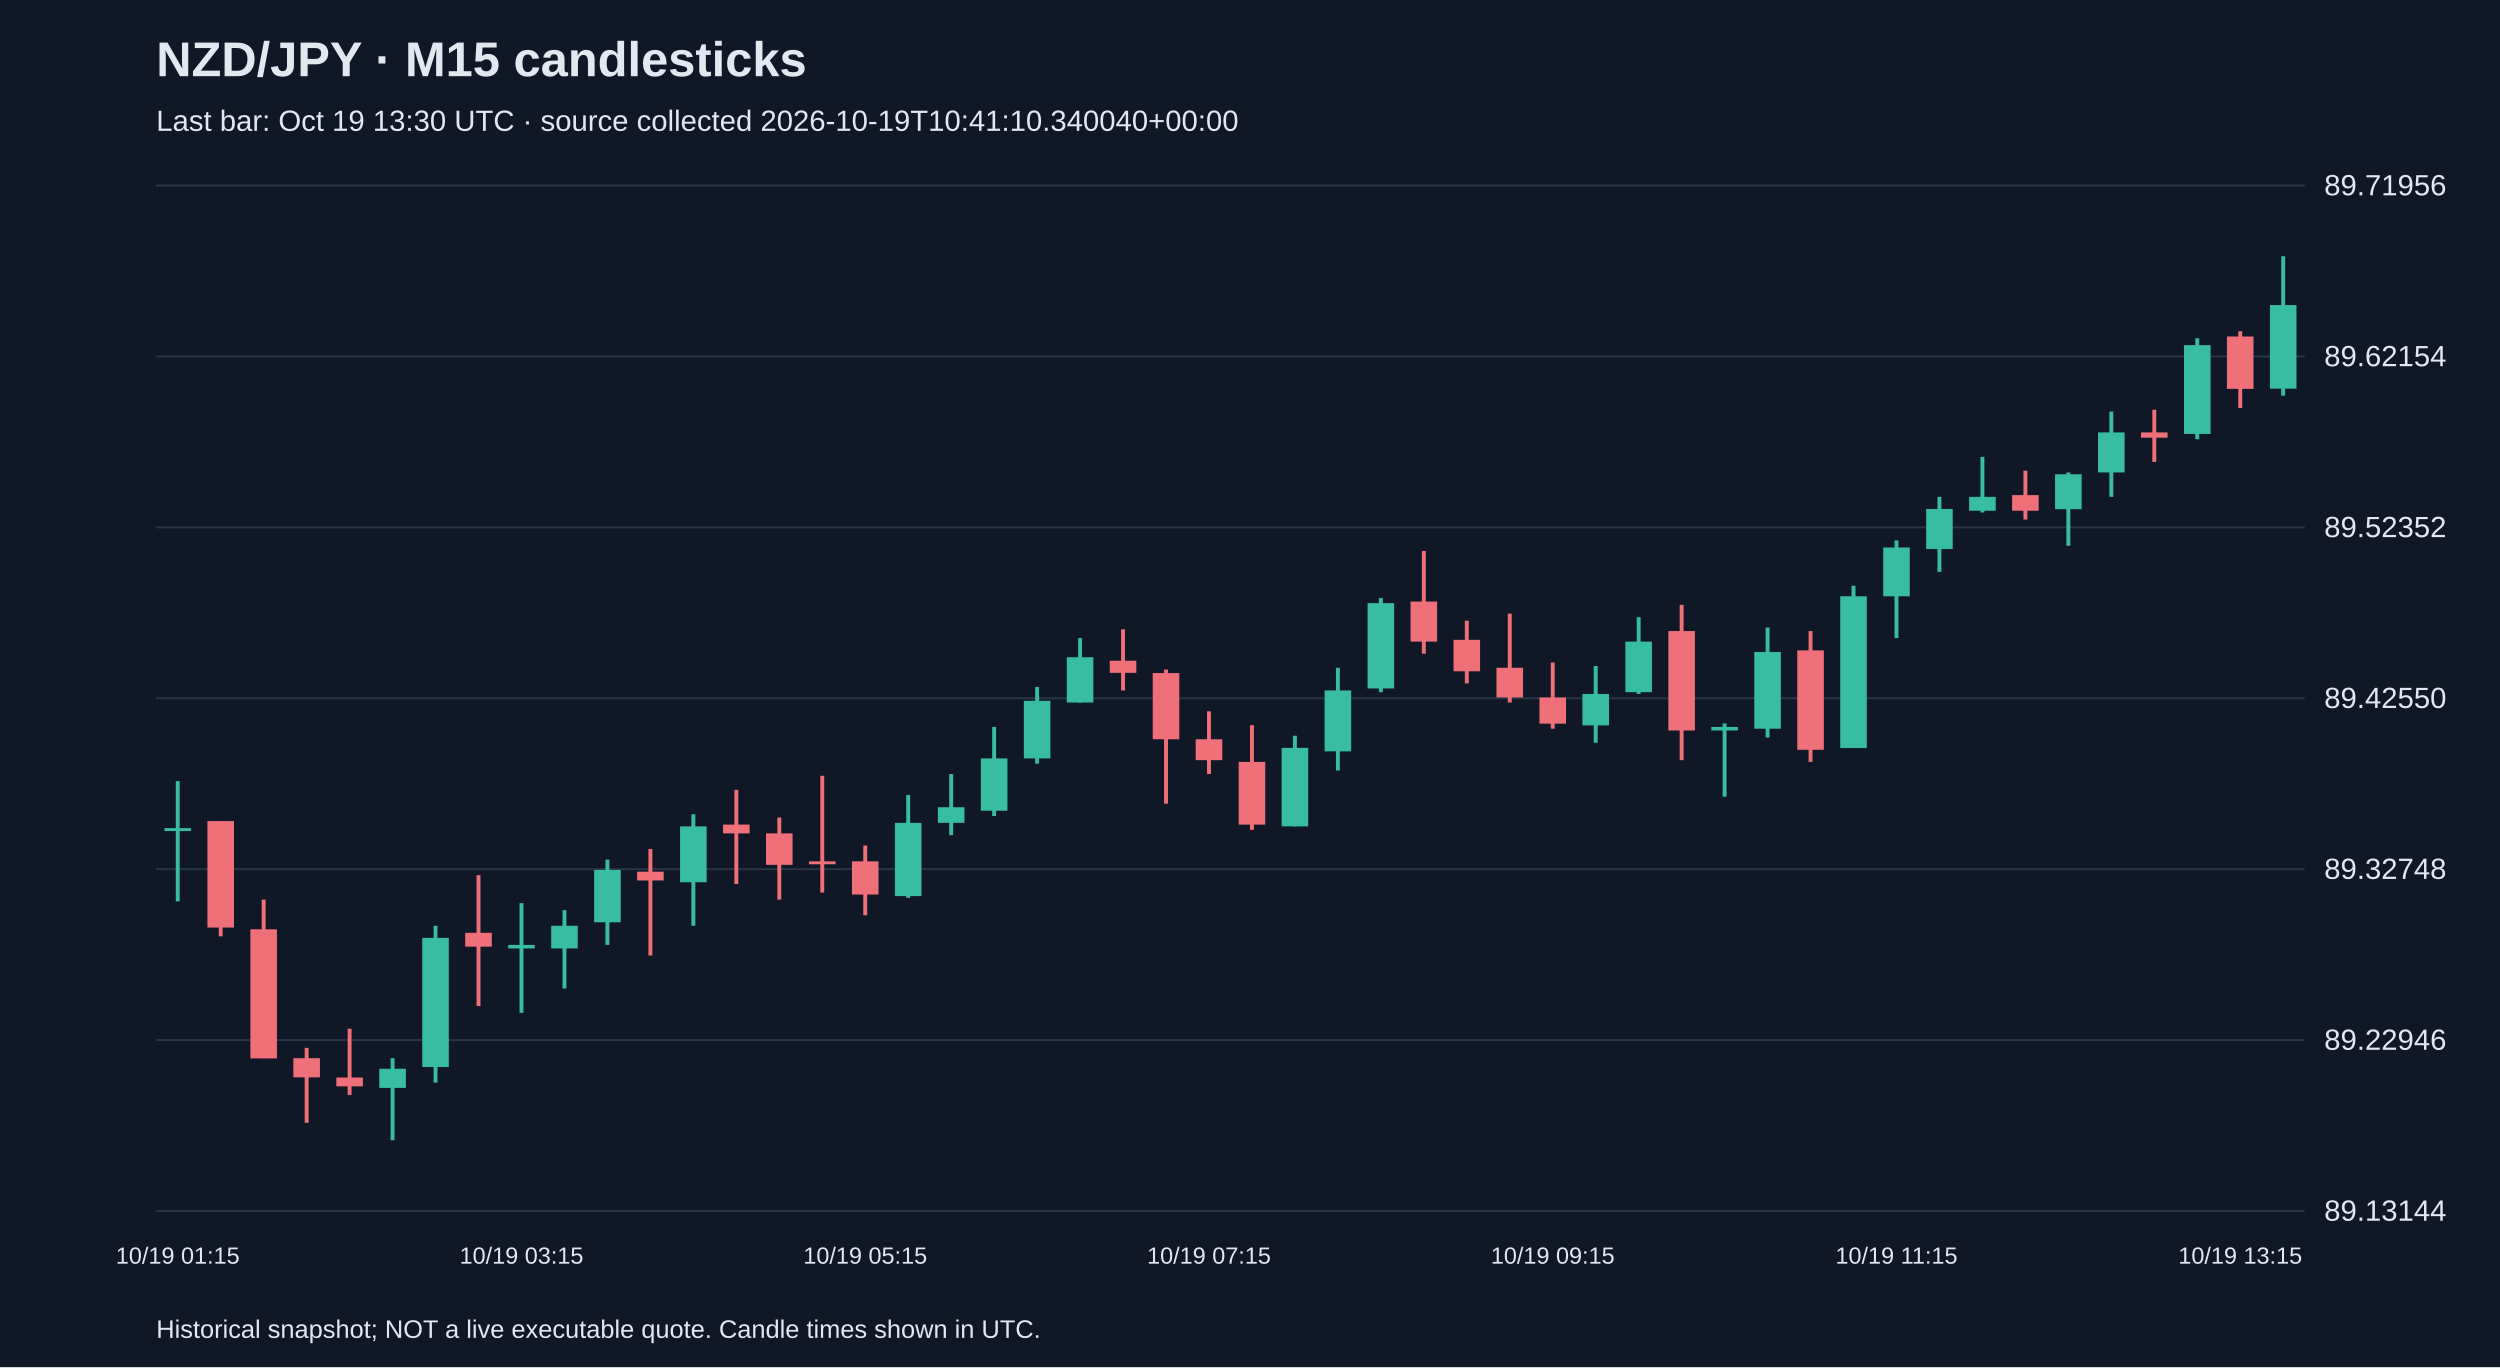
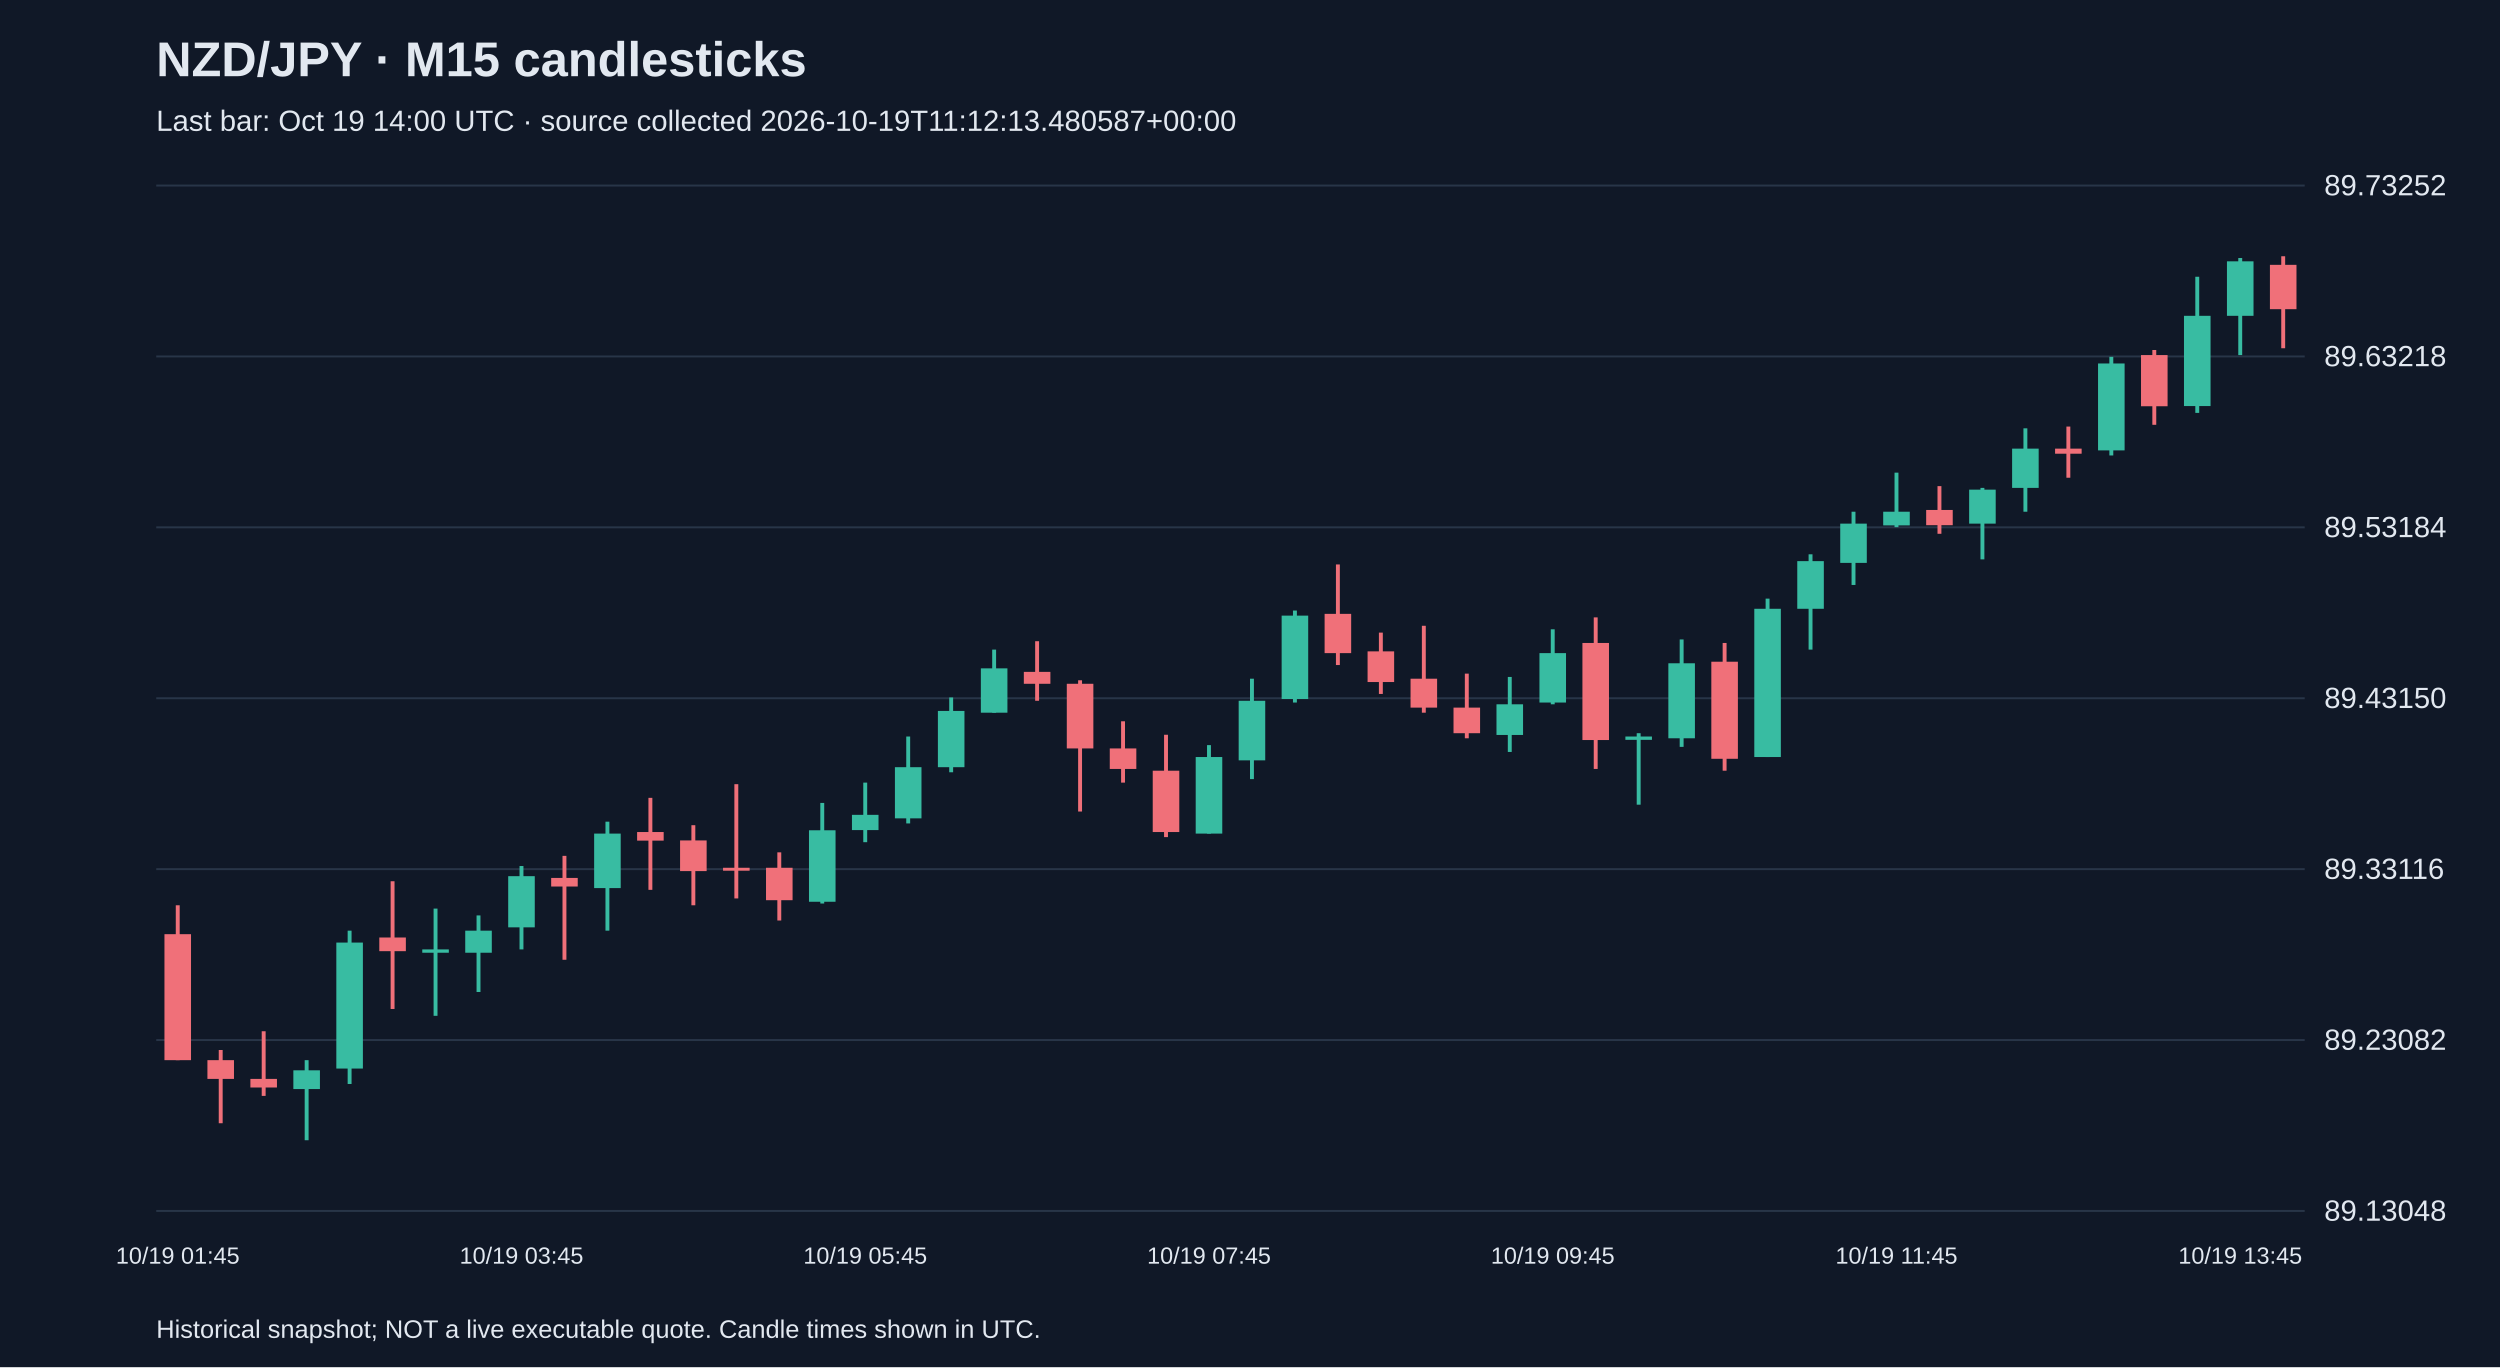
<svg xmlns="http://www.w3.org/2000/svg" viewBox="0 0 1280 700">
  <rect width="100%" height="100%" fill="#101827" />
  <style>text{font-family:Arial,sans-serif;fill:#e2e8f0}</style>
  <text x="80" y="39" font-size="25" font-weight="bold">NZD/JPY · M15 candlesticks</text>
-   <text x="80" y="67" font-size="15" fill="#a6b1c5">Last bar: Oct 19 13:30 UTC · source collected 2026-10-19T10:41:10.340040+00:00</text>
+   <text x="80" y="67" font-size="15" fill="#a6b1c5">Last bar: Oct 19 14:00 UTC · source collected 2026-10-19T11:12:13.480587+00:00</text>
  <line x1="80" y1="620.0" x2="1180" y2="620.0" stroke="#283548" />
-   <text x="1190" y="625.0" font-size="15">89.13144</text>
+   <text x="1190" y="625.0" font-size="15">89.13048</text>
  <line x1="80" y1="532.5" x2="1180" y2="532.5" stroke="#283548" />
-   <text x="1190" y="537.5" font-size="15">89.22946</text>
+   <text x="1190" y="537.5" font-size="15">89.23082</text>
  <line x1="80" y1="445.0" x2="1180" y2="445.0" stroke="#283548" />
-   <text x="1190" y="450.0" font-size="15">89.32748</text>
+   <text x="1190" y="450.0" font-size="15">89.33116</text>
  <line x1="80" y1="357.5" x2="1180" y2="357.5" stroke="#283548" />
-   <text x="1190" y="362.5" font-size="15">89.42550</text>
+   <text x="1190" y="362.5" font-size="15">89.43150</text>
  <line x1="80" y1="270.0" x2="1180" y2="270.0" stroke="#283548" />
-   <text x="1190" y="275.0" font-size="15">89.52352</text>
+   <text x="1190" y="275.0" font-size="15">89.53184</text>
  <line x1="80" y1="182.5" x2="1180" y2="182.5" stroke="#283548" />
-   <text x="1190" y="187.5" font-size="15">89.62154</text>
+   <text x="1190" y="187.5" font-size="15">89.63218</text>
  <line x1="80" y1="95.0" x2="1180" y2="95.0" stroke="#283548" />
-   <text x="1190" y="100.0" font-size="15">89.71956</text>
-   <line x1="91.0" y1="399.9" x2="91.0" y2="461.5" stroke="#38bca2" stroke-width="2" />
-   <rect x="84.2" y="424.0" width="13.6" height="1.5" fill="#38bca2" />
-   <text x="91.0" y="647" text-anchor="middle" font-size="12">10/19 01:15</text>
-   <line x1="113.0" y1="420.4" x2="113.0" y2="479.4" stroke="#f07079" stroke-width="2" />
-   <rect x="106.2" y="420.4" width="13.6" height="54.5" fill="#f07079" />
-   <line x1="135.0" y1="460.6" x2="135.0" y2="541.8" stroke="#f07079" stroke-width="2" />
-   <rect x="128.2" y="475.8" width="13.6" height="66.1" fill="#f07079" />
-   <line x1="157.0" y1="536.5" x2="157.0" y2="574.9" stroke="#f07079" stroke-width="2" />
-   <rect x="150.2" y="541.8" width="13.6" height="9.8" fill="#f07079" />
-   <line x1="179.0" y1="526.7" x2="179.0" y2="560.6" stroke="#f07079" stroke-width="2" />
-   <rect x="172.2" y="551.7" width="13.6" height="4.5" fill="#f07079" />
-   <line x1="201.0" y1="541.8" x2="201.0" y2="583.8" stroke="#38bca2" stroke-width="2" />
-   <rect x="194.2" y="547.2" width="13.6" height="9.8" fill="#38bca2" />
-   <line x1="223.0" y1="474.0" x2="223.0" y2="554.3" stroke="#38bca2" stroke-width="2" />
-   <rect x="216.2" y="480.2" width="13.6" height="66.1" fill="#38bca2" />
-   <line x1="245.0" y1="448.1" x2="245.0" y2="515.1" stroke="#f07079" stroke-width="2" />
-   <rect x="238.2" y="477.6" width="13.6" height="7.1" fill="#f07079" />
-   <line x1="267.0" y1="462.4" x2="267.0" y2="518.6" stroke="#38bca2" stroke-width="2" />
-   <rect x="260.2" y="483.8" width="13.6" height="1.8" fill="#38bca2" />
-   <text x="267.0" y="647" text-anchor="middle" font-size="12">10/19 03:15</text>
-   <line x1="289.0" y1="466.0" x2="289.0" y2="506.1" stroke="#38bca2" stroke-width="2" />
-   <rect x="282.2" y="474.0" width="13.6" height="11.6" fill="#38bca2" />
-   <line x1="311.0" y1="440.1" x2="311.0" y2="483.8" stroke="#38bca2" stroke-width="2" />
-   <rect x="304.2" y="445.4" width="13.6" height="26.8" fill="#38bca2" />
-   <line x1="333.0" y1="434.7" x2="333.0" y2="489.2" stroke="#f07079" stroke-width="2" />
-   <rect x="326.2" y="446.3" width="13.6" height="4.5" fill="#f07079" />
-   <line x1="355.0" y1="416.9" x2="355.0" y2="474.0" stroke="#38bca2" stroke-width="2" />
-   <rect x="348.2" y="423.1" width="13.6" height="28.6" fill="#38bca2" />
-   <line x1="377.0" y1="404.4" x2="377.0" y2="452.6" stroke="#f07079" stroke-width="2" />
-   <rect x="370.2" y="422.2" width="13.6" height="4.5" fill="#f07079" />
-   <line x1="399.0" y1="418.6" x2="399.0" y2="460.6" stroke="#f07079" stroke-width="2" />
-   <rect x="392.2" y="426.7" width="13.6" height="16.1" fill="#f07079" />
-   <line x1="421.0" y1="397.2" x2="421.0" y2="457.0" stroke="#f07079" stroke-width="2" />
-   <rect x="414.2" y="441.0" width="13.6" height="1.5" fill="#f07079" />
-   <line x1="443.0" y1="432.9" x2="443.0" y2="468.6" stroke="#f07079" stroke-width="2" />
-   <rect x="436.2" y="441.0" width="13.6" height="17.0" fill="#f07079" />
-   <text x="443.0" y="647" text-anchor="middle" font-size="12">10/19 05:15</text>
-   <line x1="465.0" y1="407.0" x2="465.0" y2="459.7" stroke="#38bca2" stroke-width="2" />
-   <rect x="458.2" y="421.3" width="13.6" height="37.5" fill="#38bca2" />
-   <line x1="487.0" y1="396.3" x2="487.0" y2="427.6" stroke="#38bca2" stroke-width="2" />
-   <rect x="480.2" y="413.3" width="13.6" height="8.0" fill="#38bca2" />
-   <line x1="509.0" y1="372.2" x2="509.0" y2="417.8" stroke="#38bca2" stroke-width="2" />
-   <rect x="502.2" y="388.3" width="13.6" height="26.8" fill="#38bca2" />
-   <line x1="531.0" y1="351.7" x2="531.0" y2="391.0" stroke="#38bca2" stroke-width="2" />
-   <rect x="524.2" y="358.8" width="13.6" height="29.5" fill="#38bca2" />
-   <line x1="553.0" y1="326.7" x2="553.0" y2="359.7" stroke="#38bca2" stroke-width="2" />
-   <rect x="546.2" y="336.5" width="13.6" height="23.2" fill="#38bca2" />
-   <line x1="575.0" y1="322.2" x2="575.0" y2="353.5" stroke="#f07079" stroke-width="2" />
-   <rect x="568.2" y="338.3" width="13.6" height="6.2" fill="#f07079" />
-   <line x1="597.0" y1="342.8" x2="597.0" y2="411.5" stroke="#f07079" stroke-width="2" />
-   <rect x="590.2" y="344.6" width="13.6" height="33.9" fill="#f07079" />
-   <line x1="619.0" y1="364.2" x2="619.0" y2="396.3" stroke="#f07079" stroke-width="2" />
-   <rect x="612.2" y="378.5" width="13.6" height="10.7" fill="#f07079" />
-   <text x="619.0" y="647" text-anchor="middle" font-size="12">10/19 07:15</text>
-   <line x1="641.0" y1="371.3" x2="641.0" y2="424.9" stroke="#f07079" stroke-width="2" />
-   <rect x="634.2" y="390.1" width="13.6" height="32.1" fill="#f07079" />
-   <line x1="663.0" y1="376.7" x2="663.0" y2="423.1" stroke="#38bca2" stroke-width="2" />
-   <rect x="656.2" y="382.9" width="13.6" height="40.2" fill="#38bca2" />
-   <line x1="685.0" y1="341.9" x2="685.0" y2="394.5" stroke="#38bca2" stroke-width="2" />
-   <rect x="678.2" y="353.5" width="13.6" height="31.2" fill="#38bca2" />
-   <line x1="707.0" y1="306.2" x2="707.0" y2="354.4" stroke="#38bca2" stroke-width="2" />
-   <rect x="700.2" y="308.8" width="13.6" height="43.7" fill="#38bca2" />
-   <line x1="729.0" y1="282.1" x2="729.0" y2="334.7" stroke="#f07079" stroke-width="2" />
-   <rect x="722.2" y="308.0" width="13.6" height="20.5" fill="#f07079" />
-   <line x1="751.0" y1="317.8" x2="751.0" y2="349.9" stroke="#f07079" stroke-width="2" />
-   <rect x="744.2" y="327.6" width="13.6" height="16.1" fill="#f07079" />
-   <line x1="773.0" y1="314.2" x2="773.0" y2="359.7" stroke="#f07079" stroke-width="2" />
-   <rect x="766.2" y="341.9" width="13.6" height="15.2" fill="#f07079" />
-   <line x1="795.0" y1="339.2" x2="795.0" y2="373.1" stroke="#f07079" stroke-width="2" />
-   <rect x="788.2" y="357.1" width="13.6" height="13.4" fill="#f07079" />
-   <text x="795.0" y="647" text-anchor="middle" font-size="12">10/19 09:15</text>
-   <line x1="817.0" y1="341.0" x2="817.0" y2="380.3" stroke="#38bca2" stroke-width="2" />
-   <rect x="810.2" y="355.3" width="13.6" height="16.1" fill="#38bca2" />
-   <line x1="839.0" y1="316.0" x2="839.0" y2="355.3" stroke="#38bca2" stroke-width="2" />
-   <rect x="832.2" y="328.5" width="13.6" height="25.9" fill="#38bca2" />
-   <line x1="861.0" y1="309.7" x2="861.0" y2="389.2" stroke="#f07079" stroke-width="2" />
-   <rect x="854.2" y="323.1" width="13.6" height="50.9" fill="#f07079" />
-   <line x1="883.0" y1="370.4" x2="883.0" y2="407.9" stroke="#38bca2" stroke-width="2" />
-   <rect x="876.2" y="372.2" width="13.6" height="1.8" fill="#38bca2" />
-   <line x1="905.0" y1="321.3" x2="905.0" y2="377.6" stroke="#38bca2" stroke-width="2" />
-   <rect x="898.2" y="333.8" width="13.6" height="39.3" fill="#38bca2" />
-   <line x1="927.0" y1="323.1" x2="927.0" y2="390.1" stroke="#f07079" stroke-width="2" />
-   <rect x="920.2" y="333.0" width="13.6" height="50.9" fill="#f07079" />
-   <line x1="949.0" y1="299.9" x2="949.0" y2="382.9" stroke="#38bca2" stroke-width="2" />
-   <rect x="942.2" y="305.3" width="13.6" height="77.7" fill="#38bca2" />
-   <line x1="971.0" y1="276.7" x2="971.0" y2="326.7" stroke="#38bca2" stroke-width="2" />
-   <rect x="964.2" y="280.3" width="13.6" height="25.0" fill="#38bca2" />
-   <text x="971.0" y="647" text-anchor="middle" font-size="12">10/19 11:15</text>
-   <line x1="993.0" y1="254.4" x2="993.0" y2="292.8" stroke="#38bca2" stroke-width="2" />
-   <rect x="986.2" y="260.6" width="13.6" height="20.5" fill="#38bca2" />
-   <line x1="1015.0" y1="233.9" x2="1015.0" y2="262.4" stroke="#38bca2" stroke-width="2" />
-   <rect x="1008.2" y="254.4" width="13.6" height="7.1" fill="#38bca2" />
-   <line x1="1037.0" y1="241.0" x2="1037.0" y2="266.0" stroke="#f07079" stroke-width="2" />
-   <rect x="1030.2" y="253.5" width="13.6" height="8.0" fill="#f07079" />
-   <line x1="1059.0" y1="241.9" x2="1059.0" y2="279.4" stroke="#38bca2" stroke-width="2" />
-   <rect x="1052.2" y="242.8" width="13.6" height="17.9" fill="#38bca2" />
-   <line x1="1081.0" y1="210.7" x2="1081.0" y2="254.4" stroke="#38bca2" stroke-width="2" />
-   <rect x="1074.2" y="221.4" width="13.6" height="20.5" fill="#38bca2" />
-   <line x1="1103.0" y1="209.8" x2="1103.0" y2="236.5" stroke="#f07079" stroke-width="2" />
-   <rect x="1096.2" y="221.4" width="13.6" height="2.7" fill="#f07079" />
-   <line x1="1125.0" y1="173.2" x2="1125.0" y2="224.9" stroke="#38bca2" stroke-width="2" />
-   <rect x="1118.2" y="176.7" width="13.6" height="45.5" fill="#38bca2" />
-   <line x1="1147.0" y1="169.6" x2="1147.0" y2="208.9" stroke="#f07079" stroke-width="2" />
-   <rect x="1140.2" y="172.3" width="13.6" height="26.8" fill="#f07079" />
-   <text x="1147.0" y="647" text-anchor="middle" font-size="12">10/19 13:15</text>
-   <line x1="1169.0" y1="131.2" x2="1169.0" y2="202.6" stroke="#38bca2" stroke-width="2" />
-   <rect x="1162.2" y="156.2" width="13.6" height="42.8" fill="#38bca2" />
+   <text x="1190" y="100.0" font-size="15">89.73252</text>
+   <line x1="91.0" y1="463.5" x2="91.0" y2="542.8" stroke="#f07079" stroke-width="2" />
+   <rect x="84.2" y="478.3" width="13.6" height="64.5" fill="#f07079" />
+   <text x="91.0" y="647" text-anchor="middle" font-size="12">10/19 01:45</text>
+   <line x1="113.0" y1="537.6" x2="113.0" y2="575.1" stroke="#f07079" stroke-width="2" />
+   <rect x="106.2" y="542.8" width="13.6" height="9.6" fill="#f07079" />
+   <line x1="135.0" y1="528.0" x2="135.0" y2="561.1" stroke="#f07079" stroke-width="2" />
+   <rect x="128.2" y="552.4" width="13.6" height="4.4" fill="#f07079" />
+   <line x1="157.0" y1="542.8" x2="157.0" y2="583.8" stroke="#38bca2" stroke-width="2" />
+   <rect x="150.2" y="548.0" width="13.6" height="9.6" fill="#38bca2" />
+   <line x1="179.0" y1="476.5" x2="179.0" y2="555.0" stroke="#38bca2" stroke-width="2" />
+   <rect x="172.2" y="482.6" width="13.6" height="64.5" fill="#38bca2" />
+   <line x1="201.0" y1="451.2" x2="201.0" y2="516.6" stroke="#f07079" stroke-width="2" />
+   <rect x="194.2" y="480.0" width="13.6" height="7.0" fill="#f07079" />
+   <line x1="223.0" y1="465.2" x2="223.0" y2="520.1" stroke="#38bca2" stroke-width="2" />
+   <rect x="216.2" y="486.1" width="13.6" height="1.7" fill="#38bca2" />
+   <line x1="245.0" y1="468.7" x2="245.0" y2="507.9" stroke="#38bca2" stroke-width="2" />
+   <rect x="238.2" y="476.5" width="13.6" height="11.3" fill="#38bca2" />
+   <line x1="267.0" y1="443.4" x2="267.0" y2="486.1" stroke="#38bca2" stroke-width="2" />
+   <rect x="260.2" y="448.6" width="13.6" height="26.2" fill="#38bca2" />
+   <text x="267.0" y="647" text-anchor="middle" font-size="12">10/19 03:45</text>
+   <line x1="289.0" y1="438.2" x2="289.0" y2="491.4" stroke="#f07079" stroke-width="2" />
+   <rect x="282.2" y="449.5" width="13.6" height="4.4" fill="#f07079" />
+   <line x1="311.0" y1="420.7" x2="311.0" y2="476.5" stroke="#38bca2" stroke-width="2" />
+   <rect x="304.2" y="426.8" width="13.6" height="27.9" fill="#38bca2" />
+   <line x1="333.0" y1="408.5" x2="333.0" y2="455.6" stroke="#f07079" stroke-width="2" />
+   <rect x="326.2" y="426.0" width="13.6" height="4.4" fill="#f07079" />
+   <line x1="355.0" y1="422.5" x2="355.0" y2="463.5" stroke="#f07079" stroke-width="2" />
+   <rect x="348.2" y="430.3" width="13.6" height="15.7" fill="#f07079" />
+   <line x1="377.0" y1="401.5" x2="377.0" y2="460.0" stroke="#f07079" stroke-width="2" />
+   <rect x="370.2" y="444.3" width="13.6" height="1.5" fill="#f07079" />
+   <line x1="399.0" y1="436.4" x2="399.0" y2="471.3" stroke="#f07079" stroke-width="2" />
+   <rect x="392.2" y="444.3" width="13.6" height="16.6" fill="#f07079" />
+   <line x1="421.0" y1="411.1" x2="421.0" y2="462.6" stroke="#38bca2" stroke-width="2" />
+   <rect x="414.2" y="425.1" width="13.6" height="36.6" fill="#38bca2" />
+   <line x1="443.0" y1="400.7" x2="443.0" y2="431.2" stroke="#38bca2" stroke-width="2" />
+   <rect x="436.2" y="417.2" width="13.6" height="7.8" fill="#38bca2" />
+   <text x="443.0" y="647" text-anchor="middle" font-size="12">10/19 05:45</text>
+   <line x1="465.0" y1="377.1" x2="465.0" y2="421.6" stroke="#38bca2" stroke-width="2" />
+   <rect x="458.2" y="392.8" width="13.6" height="26.2" fill="#38bca2" />
+   <line x1="487.0" y1="357.1" x2="487.0" y2="395.4" stroke="#38bca2" stroke-width="2" />
+   <rect x="480.2" y="364.0" width="13.6" height="28.8" fill="#38bca2" />
+   <line x1="509.0" y1="332.6" x2="509.0" y2="364.9" stroke="#38bca2" stroke-width="2" />
+   <rect x="502.2" y="342.2" width="13.6" height="22.7" fill="#38bca2" />
+   <line x1="531.0" y1="328.3" x2="531.0" y2="358.8" stroke="#f07079" stroke-width="2" />
+   <rect x="524.2" y="344.0" width="13.6" height="6.1" fill="#f07079" />
+   <line x1="553.0" y1="348.3" x2="553.0" y2="415.5" stroke="#f07079" stroke-width="2" />
+   <rect x="546.2" y="350.1" width="13.6" height="33.1" fill="#f07079" />
+   <line x1="575.0" y1="369.3" x2="575.0" y2="400.7" stroke="#f07079" stroke-width="2" />
+   <rect x="568.2" y="383.2" width="13.6" height="10.5" fill="#f07079" />
+   <line x1="597.0" y1="376.2" x2="597.0" y2="428.6" stroke="#f07079" stroke-width="2" />
+   <rect x="590.2" y="394.6" width="13.6" height="31.4" fill="#f07079" />
+   <line x1="619.0" y1="381.5" x2="619.0" y2="426.8" stroke="#38bca2" stroke-width="2" />
+   <rect x="612.2" y="387.6" width="13.6" height="39.2" fill="#38bca2" />
+   <text x="619.0" y="647" text-anchor="middle" font-size="12">10/19 07:45</text>
+   <line x1="641.0" y1="347.5" x2="641.0" y2="398.9" stroke="#38bca2" stroke-width="2" />
+   <rect x="634.2" y="358.8" width="13.6" height="30.5" fill="#38bca2" />
+   <line x1="663.0" y1="312.6" x2="663.0" y2="359.7" stroke="#38bca2" stroke-width="2" />
+   <rect x="656.2" y="315.2" width="13.6" height="42.7" fill="#38bca2" />
+   <line x1="685.0" y1="289.0" x2="685.0" y2="340.5" stroke="#f07079" stroke-width="2" />
+   <rect x="678.2" y="314.3" width="13.6" height="20.1" fill="#f07079" />
+   <line x1="707.0" y1="323.9" x2="707.0" y2="355.3" stroke="#f07079" stroke-width="2" />
+   <rect x="700.2" y="333.5" width="13.6" height="15.7" fill="#f07079" />
+   <line x1="729.0" y1="320.4" x2="729.0" y2="364.9" stroke="#f07079" stroke-width="2" />
+   <rect x="722.2" y="347.5" width="13.6" height="14.8" fill="#f07079" />
+   <line x1="751.0" y1="344.9" x2="751.0" y2="378.0" stroke="#f07079" stroke-width="2" />
+   <rect x="744.2" y="362.3" width="13.6" height="13.1" fill="#f07079" />
+   <line x1="773.0" y1="346.6" x2="773.0" y2="385.0" stroke="#38bca2" stroke-width="2" />
+   <rect x="766.2" y="360.6" width="13.6" height="15.7" fill="#38bca2" />
+   <line x1="795.0" y1="322.2" x2="795.0" y2="360.6" stroke="#38bca2" stroke-width="2" />
+   <rect x="788.2" y="334.4" width="13.6" height="25.3" fill="#38bca2" />
+   <text x="795.0" y="647" text-anchor="middle" font-size="12">10/19 09:45</text>
+   <line x1="817.0" y1="316.1" x2="817.0" y2="393.7" stroke="#f07079" stroke-width="2" />
+   <rect x="810.2" y="329.2" width="13.6" height="49.7" fill="#f07079" />
+   <line x1="839.0" y1="375.4" x2="839.0" y2="412.0" stroke="#38bca2" stroke-width="2" />
+   <rect x="832.2" y="377.1" width="13.6" height="1.7" fill="#38bca2" />
+   <line x1="861.0" y1="327.4" x2="861.0" y2="382.4" stroke="#38bca2" stroke-width="2" />
+   <rect x="854.2" y="339.6" width="13.6" height="38.4" fill="#38bca2" />
+   <line x1="883.0" y1="329.2" x2="883.0" y2="394.6" stroke="#f07079" stroke-width="2" />
+   <rect x="876.2" y="338.8" width="13.6" height="49.7" fill="#f07079" />
+   <line x1="905.0" y1="306.5" x2="905.0" y2="387.6" stroke="#38bca2" stroke-width="2" />
+   <rect x="898.2" y="311.7" width="13.6" height="75.9" fill="#38bca2" />
+   <line x1="927.0" y1="283.8" x2="927.0" y2="332.6" stroke="#38bca2" stroke-width="2" />
+   <rect x="920.2" y="287.3" width="13.6" height="24.4" fill="#38bca2" />
+   <line x1="949.0" y1="262.0" x2="949.0" y2="299.5" stroke="#38bca2" stroke-width="2" />
+   <rect x="942.2" y="268.1" width="13.6" height="20.1" fill="#38bca2" />
+   <line x1="971.0" y1="242.0" x2="971.0" y2="269.9" stroke="#38bca2" stroke-width="2" />
+   <rect x="964.2" y="262.0" width="13.6" height="7.0" fill="#38bca2" />
+   <text x="971.0" y="647" text-anchor="middle" font-size="12">10/19 11:45</text>
+   <line x1="993.0" y1="248.9" x2="993.0" y2="273.3" stroke="#f07079" stroke-width="2" />
+   <rect x="986.2" y="261.1" width="13.6" height="7.8" fill="#f07079" />
+   <line x1="1015.0" y1="249.8" x2="1015.0" y2="286.4" stroke="#38bca2" stroke-width="2" />
+   <rect x="1008.2" y="250.7" width="13.6" height="17.4" fill="#38bca2" />
+   <line x1="1037.0" y1="219.3" x2="1037.0" y2="262.0" stroke="#38bca2" stroke-width="2" />
+   <rect x="1030.2" y="229.7" width="13.6" height="20.1" fill="#38bca2" />
+   <line x1="1059.0" y1="218.4" x2="1059.0" y2="244.6" stroke="#f07079" stroke-width="2" />
+   <rect x="1052.2" y="229.7" width="13.6" height="2.6" fill="#f07079" />
+   <line x1="1081.0" y1="182.7" x2="1081.0" y2="233.2" stroke="#38bca2" stroke-width="2" />
+   <rect x="1074.2" y="186.1" width="13.6" height="44.5" fill="#38bca2" />
+   <line x1="1103.0" y1="179.2" x2="1103.0" y2="217.5" stroke="#f07079" stroke-width="2" />
+   <rect x="1096.2" y="181.8" width="13.6" height="26.2" fill="#f07079" />
+   <line x1="1125.0" y1="141.7" x2="1125.0" y2="211.4" stroke="#38bca2" stroke-width="2" />
+   <rect x="1118.2" y="161.7" width="13.6" height="46.2" fill="#38bca2" />
+   <line x1="1147.0" y1="132.1" x2="1147.0" y2="181.8" stroke="#38bca2" stroke-width="2" />
+   <rect x="1140.2" y="133.8" width="13.6" height="27.9" fill="#38bca2" />
+   <text x="1147.0" y="647" text-anchor="middle" font-size="12">10/19 13:45</text>
+   <line x1="1169.0" y1="131.2" x2="1169.0" y2="178.3" stroke="#f07079" stroke-width="2" />
+   <rect x="1162.2" y="135.6" width="13.6" height="22.7" fill="#f07079" />
  <text x="80" y="685" font-size="13">Historical snapshot; NOT a live executable quote. Candle times shown in UTC.</text>
</svg>
